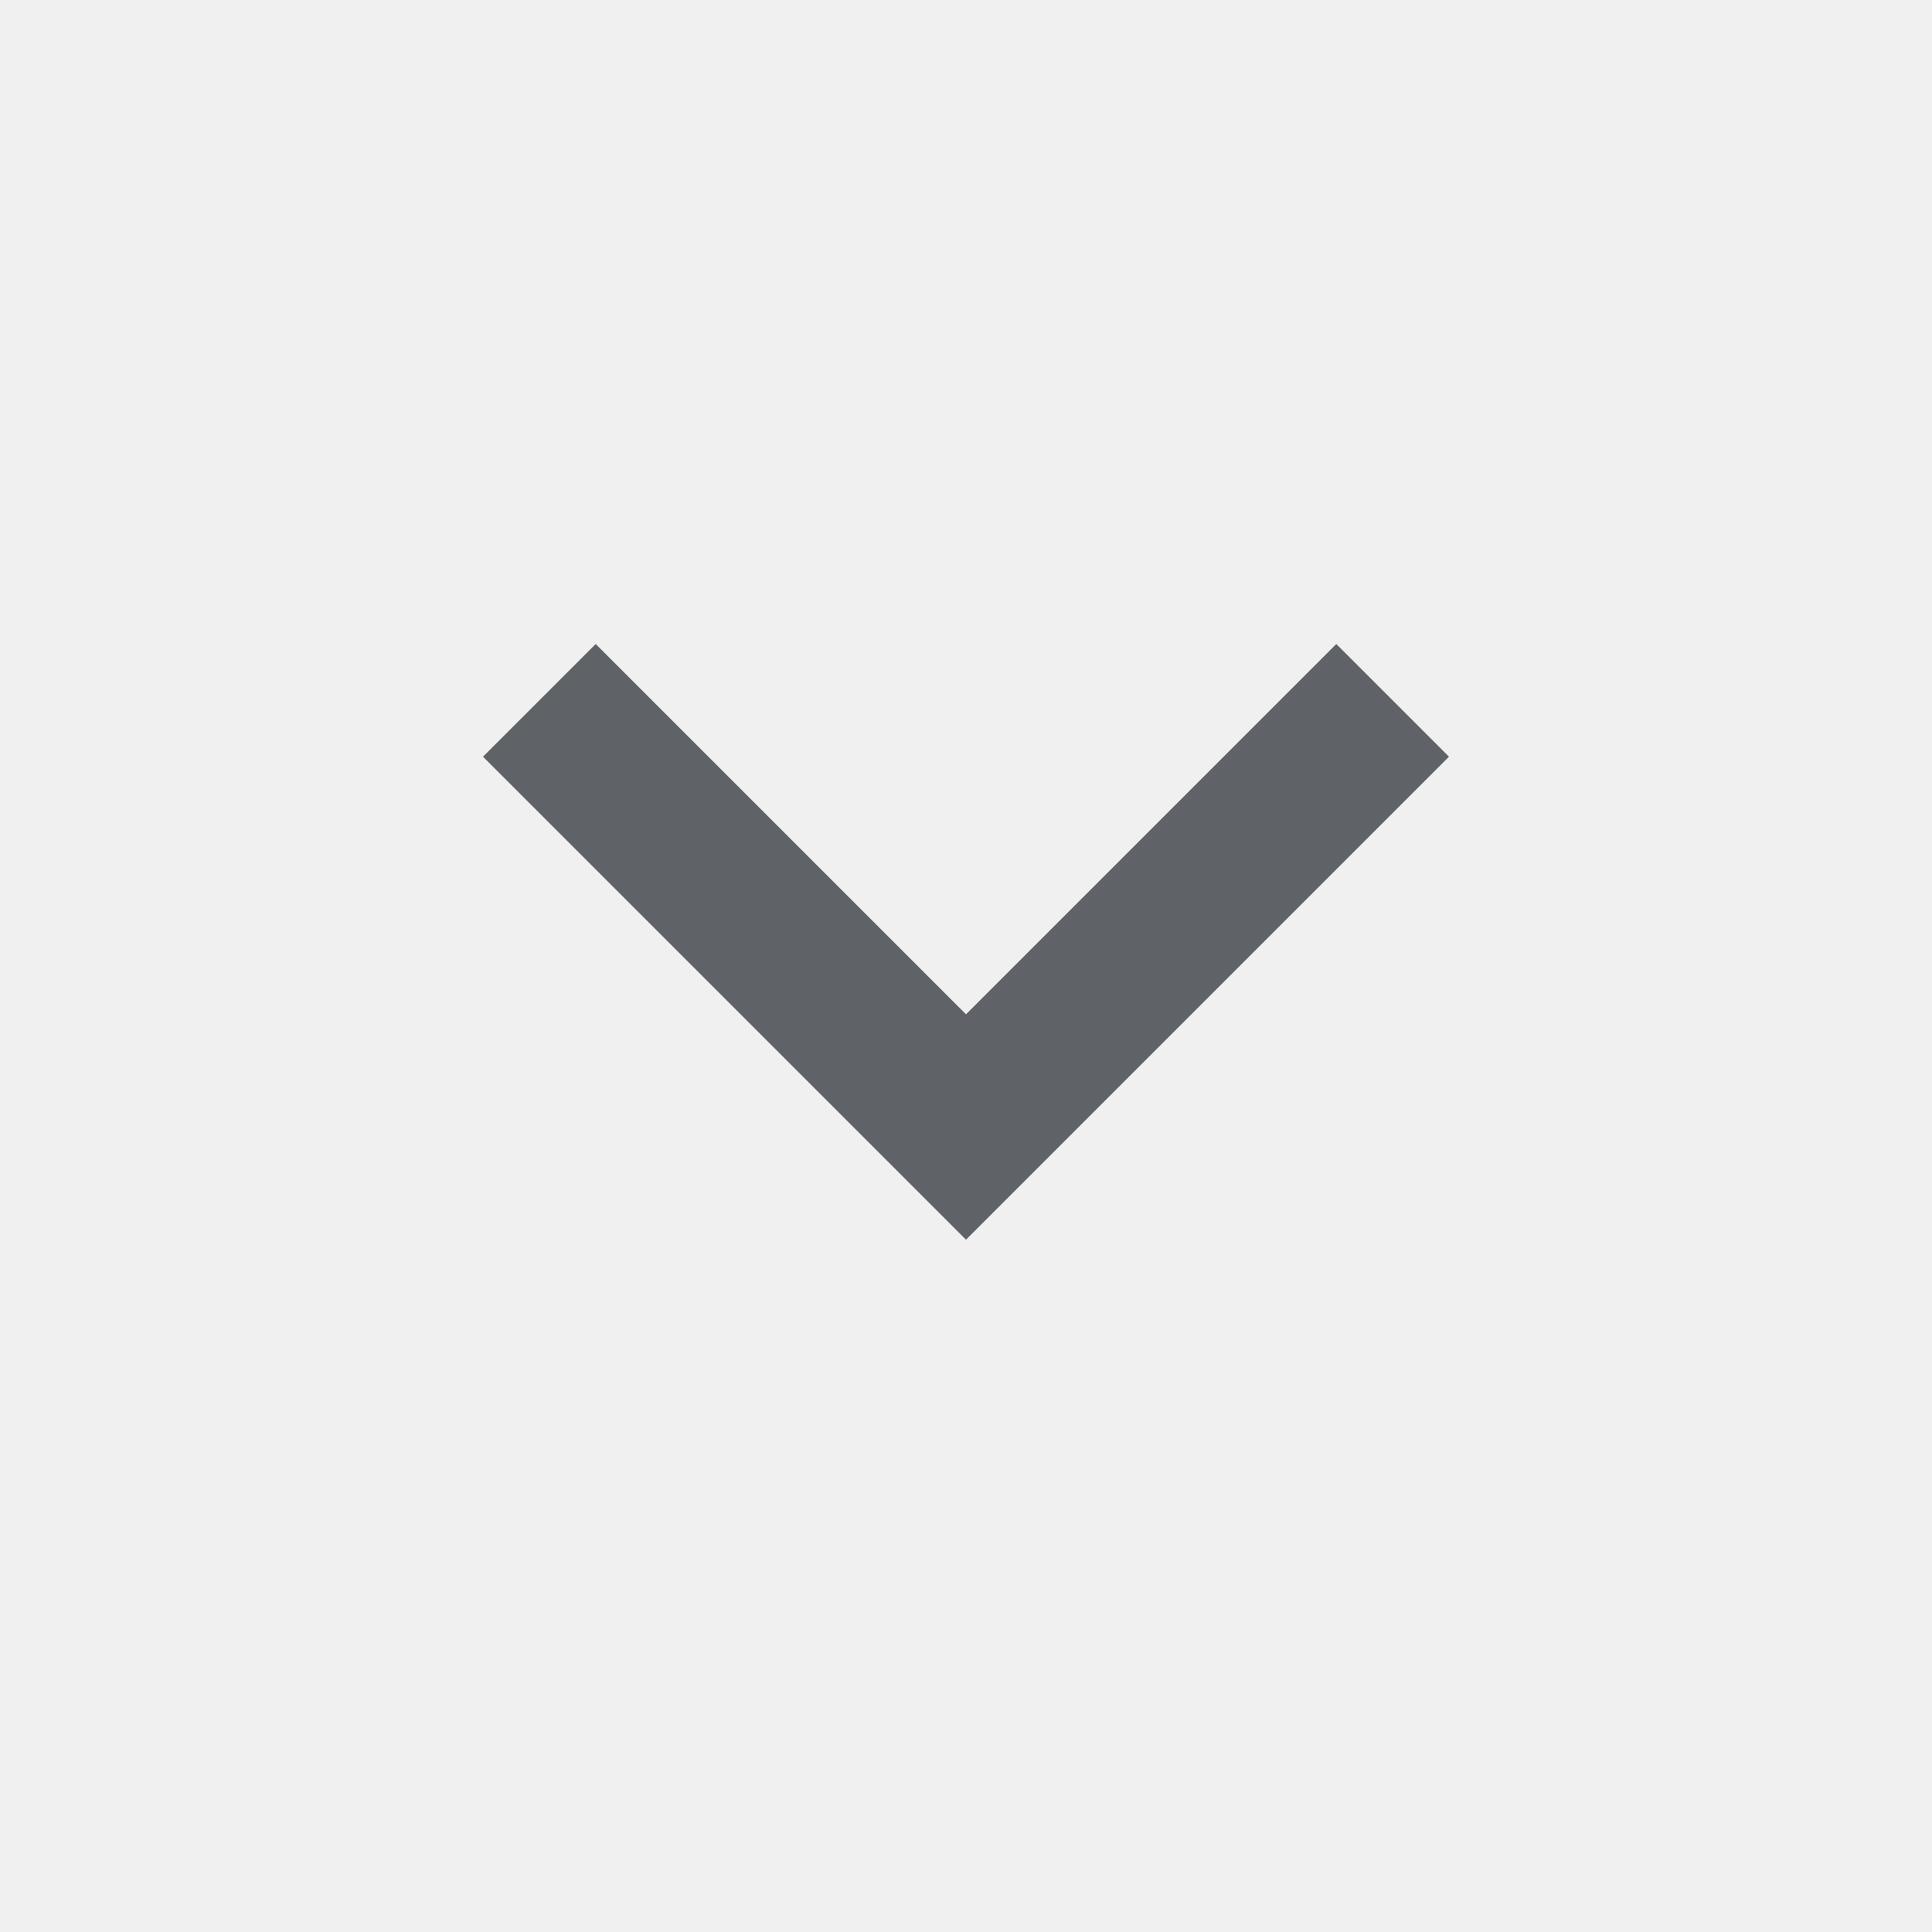
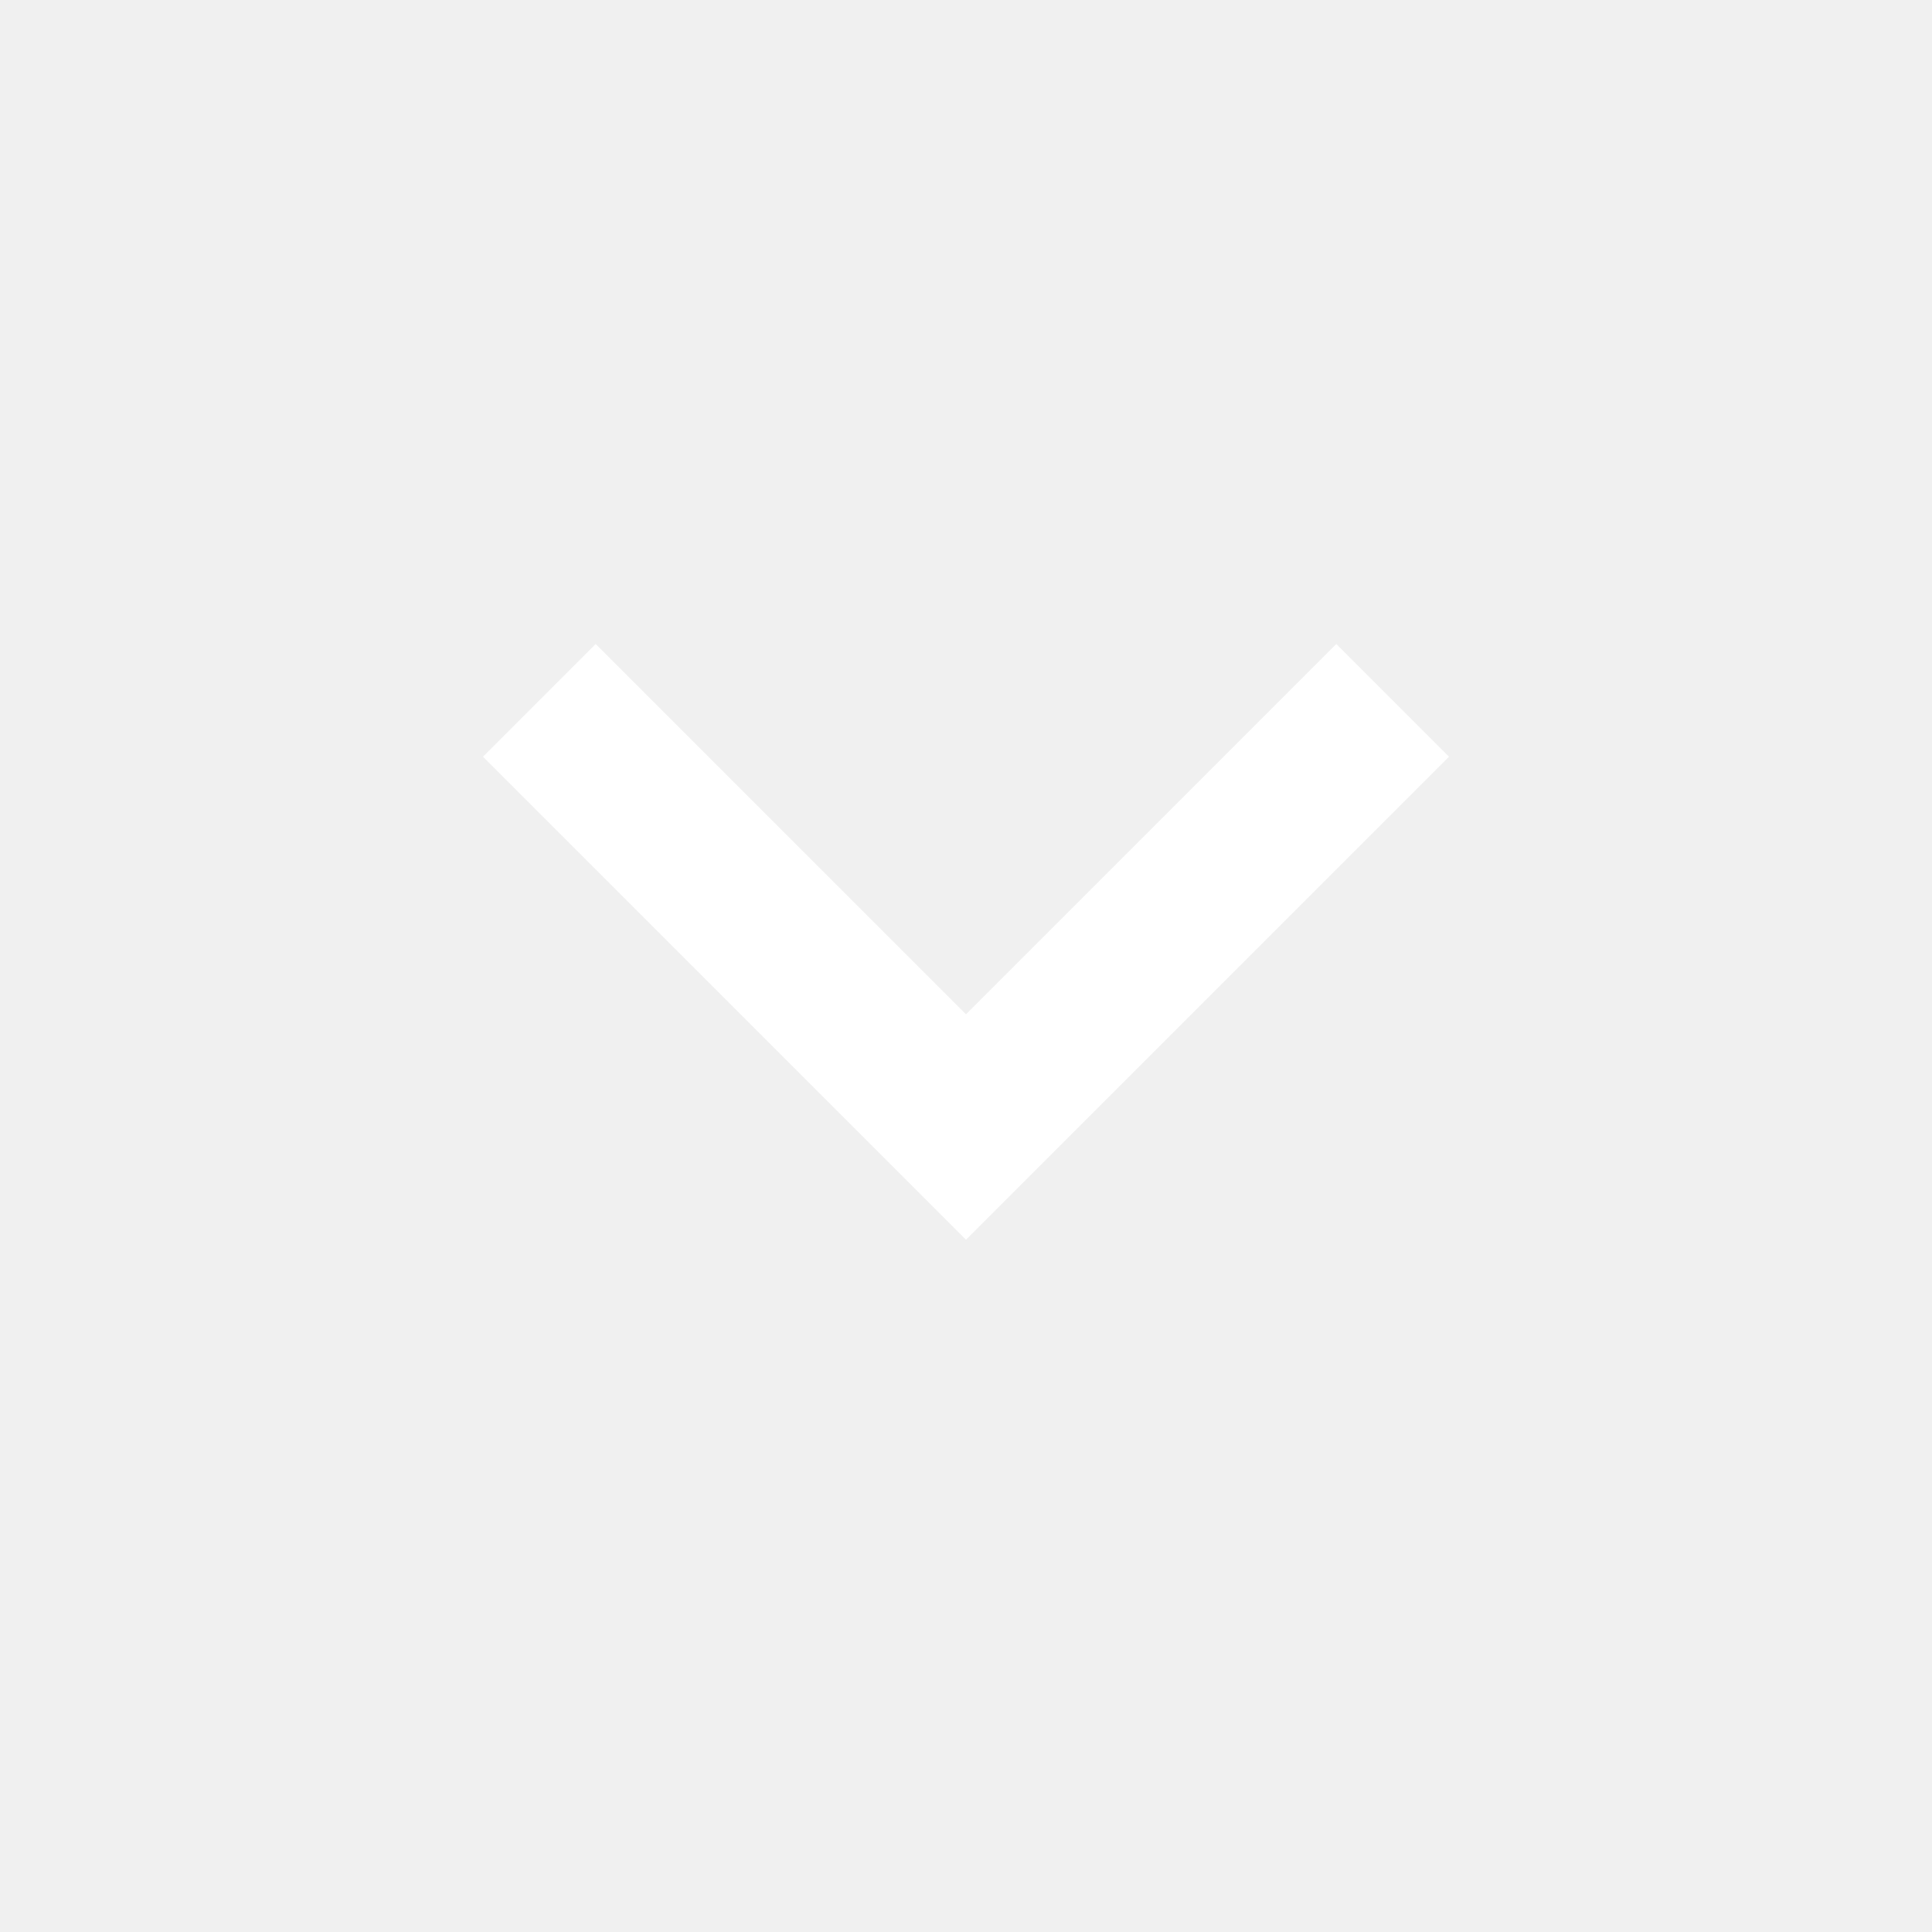
- <svg xmlns="http://www.w3.org/2000/svg" height="24px" viewBox="0 -960 960 960" width="24px" fill="#5f6368">
+ <svg xmlns="http://www.w3.org/2000/svg" height="24px" viewBox="0 -960 960 960" width="24px" fill="#FFFFFF">
  <path d="M480-344 240-584l56-56 184 184 184-184 56 56-240 240Z" />
</svg>
